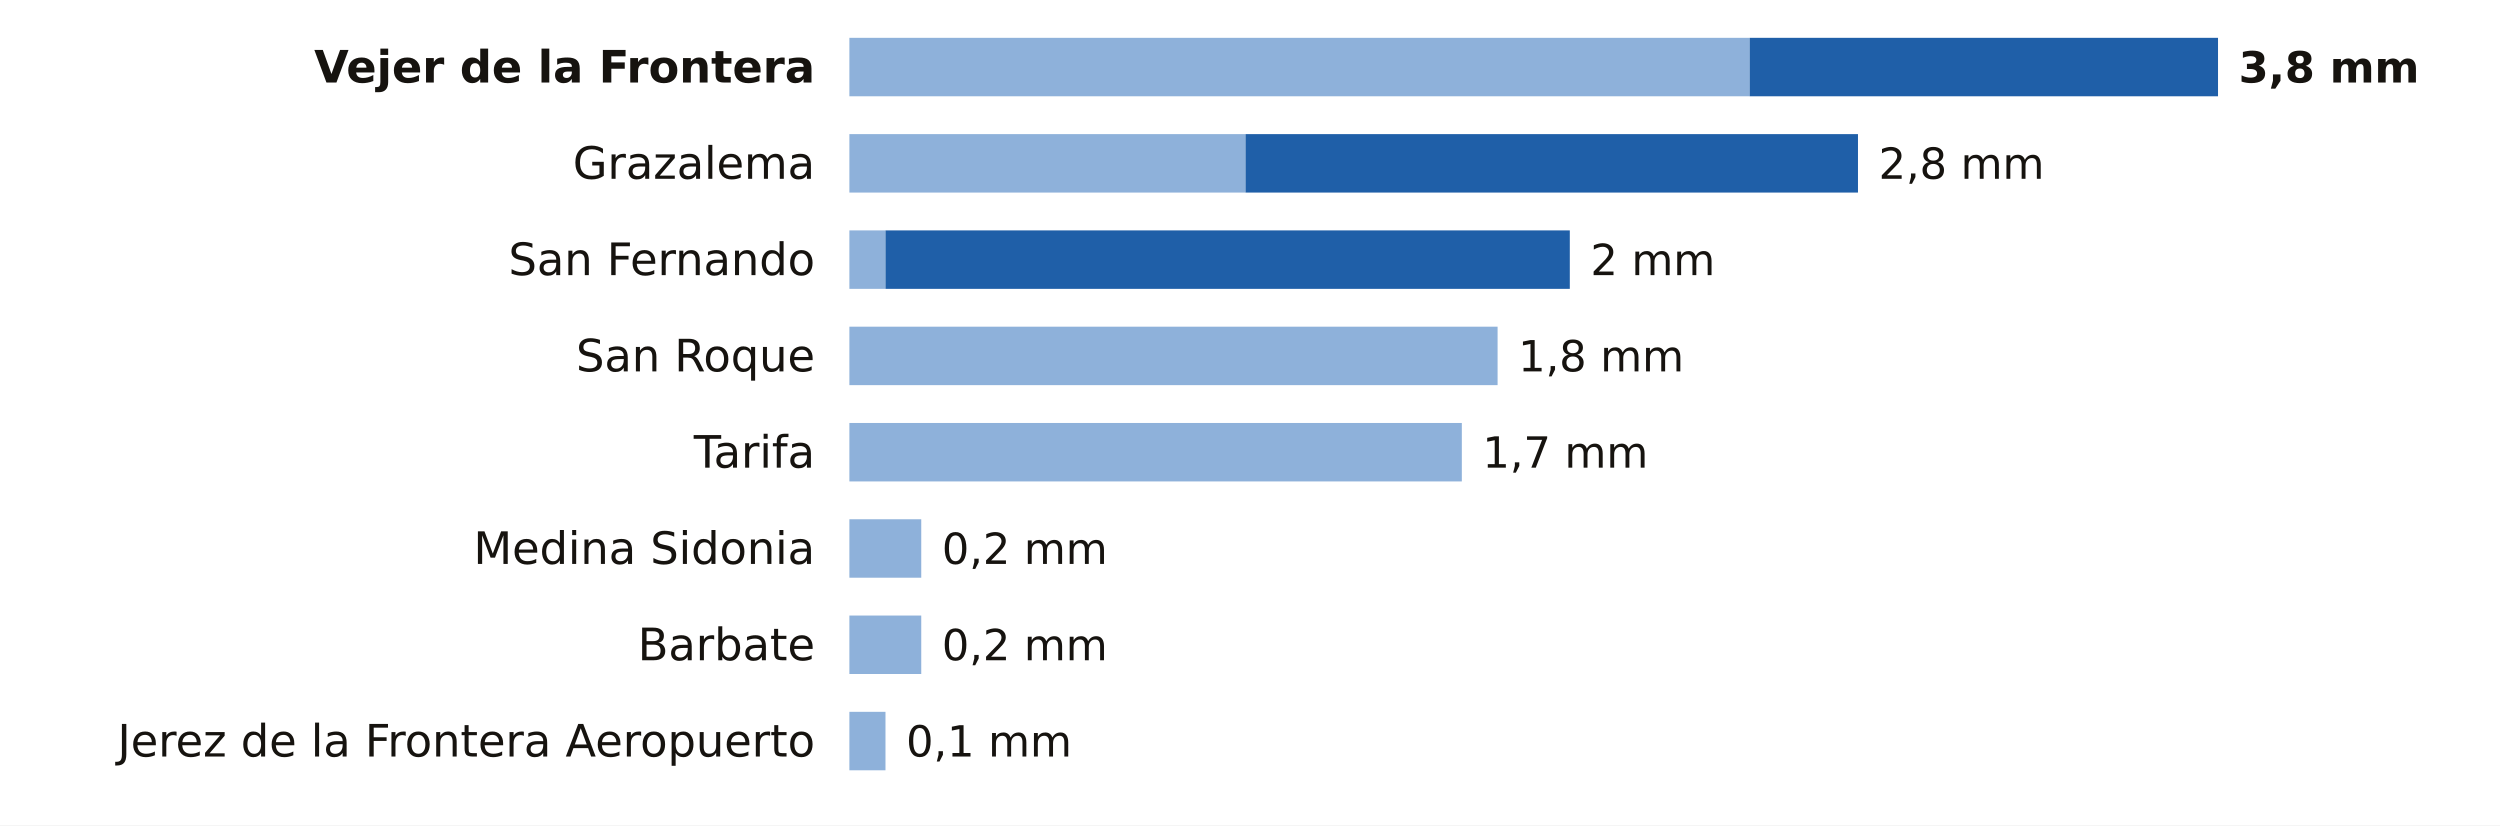
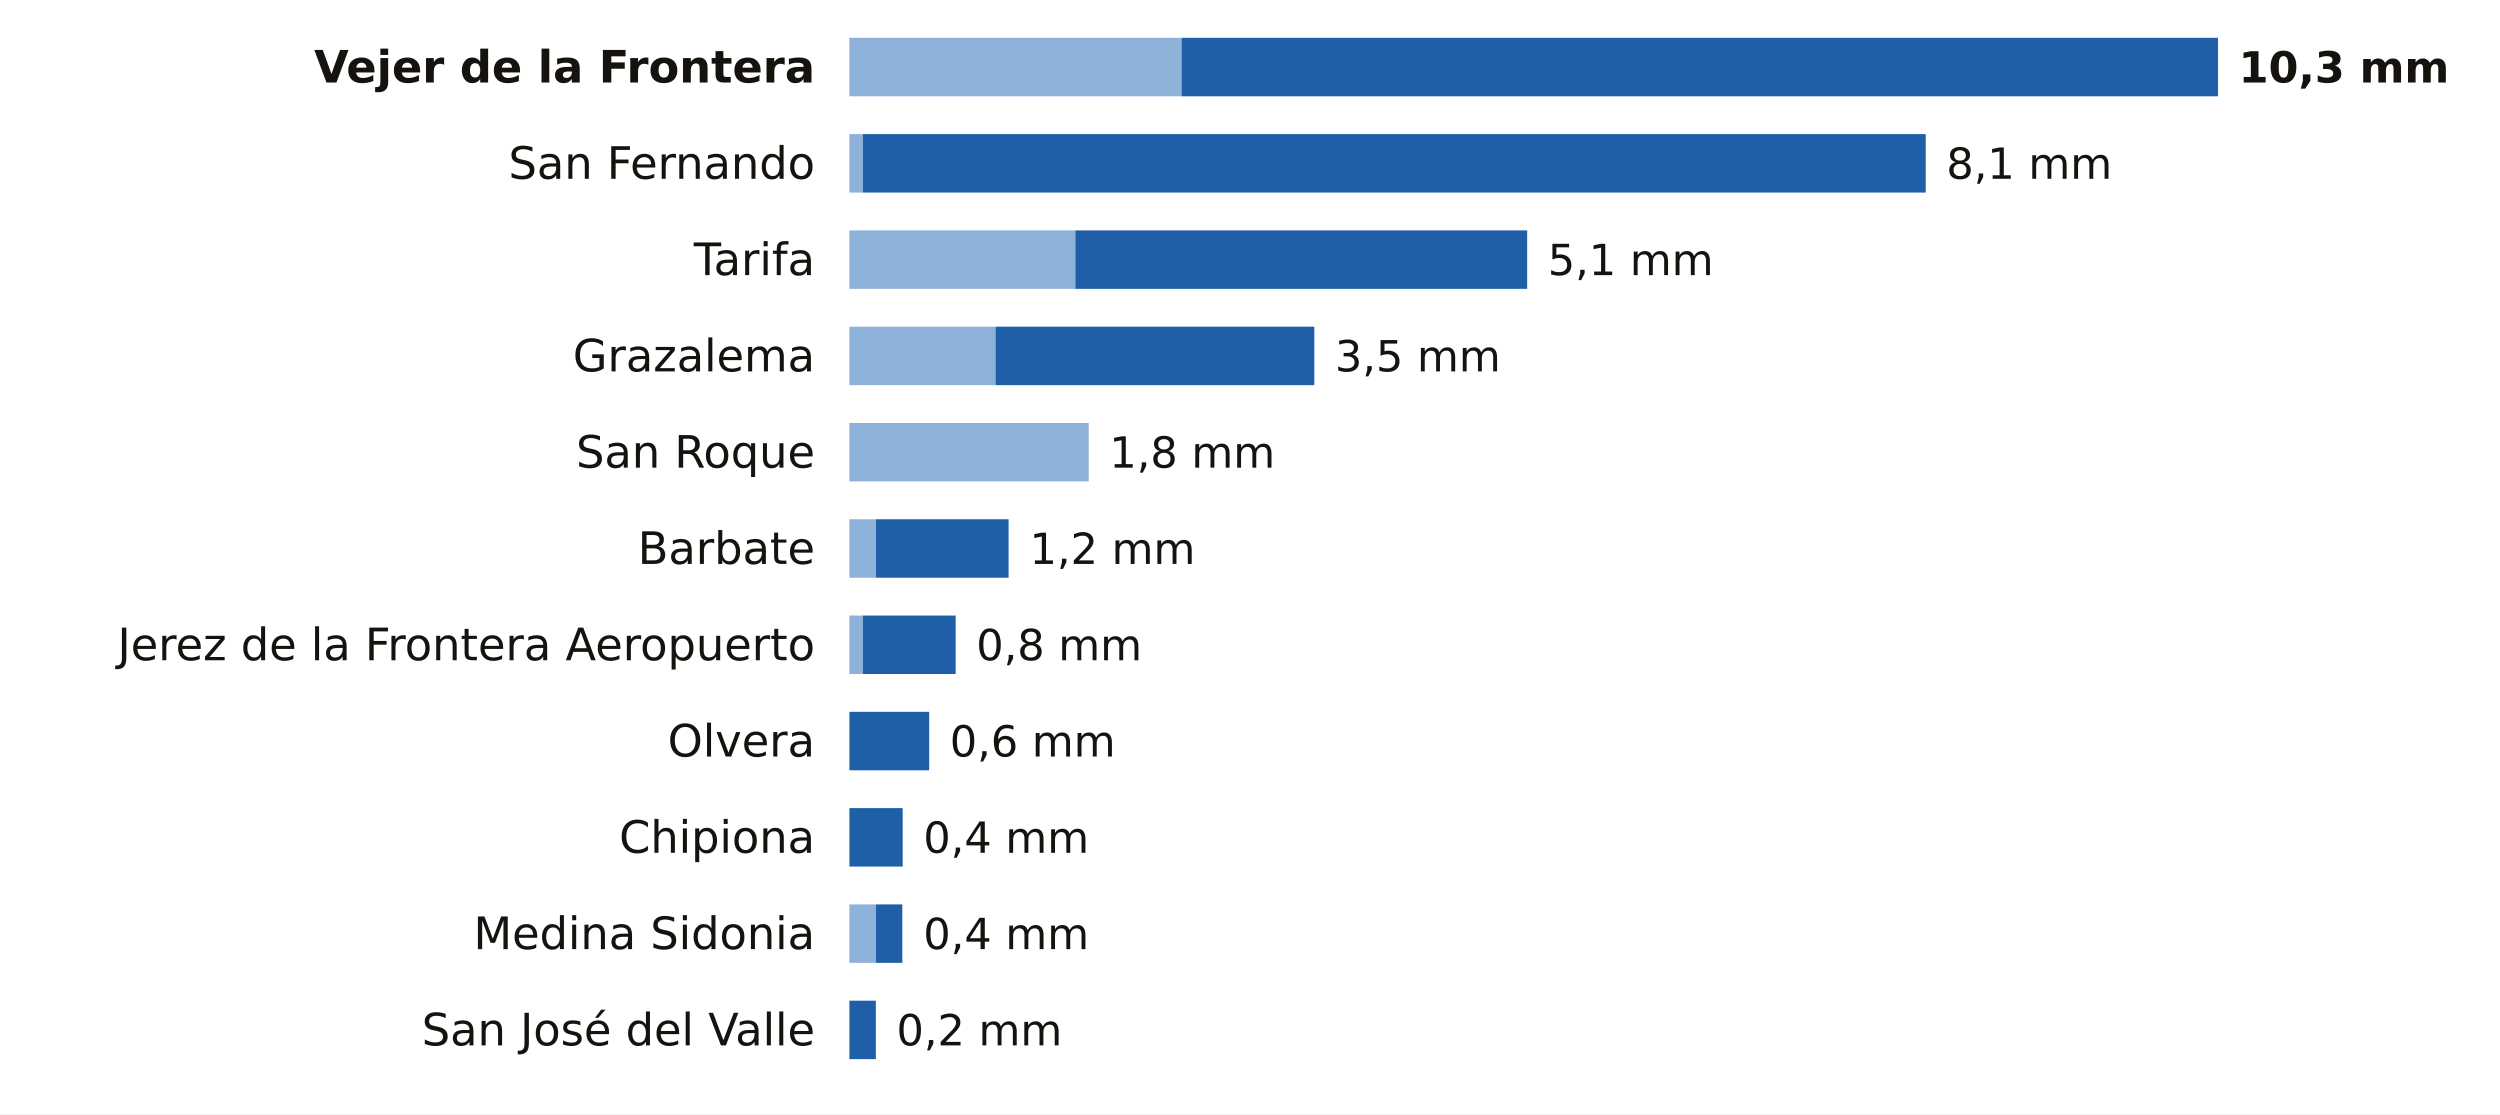
- <svg xmlns="http://www.w3.org/2000/svg" viewBox="0 0 727 240" width="727" height="240" role="img" aria-label="La lluvia de los últimos 7 días en las estaciones de AEMET de Cádiz">
-   <rect width="727" height="240" fill="#FFFFFF" />
+ <svg xmlns="http://www.w3.org/2000/svg" viewBox="0 0 727 324" width="727" height="324" role="img" aria-label="La lluvia de los últimos 7 días en las estaciones de AEMET de Cádiz">
+   <rect width="727" height="324" fill="#FFFFFF" />
  <text x="237.0" y="24.0" font-size="13" fill="#16130F" text-anchor="end" font-weight="600" font-family="Public Sans, DejaVu Sans, Arial, sans-serif">Vejer de la Frontera</text>
-   <rect x="247" y="11" width="261.8" height="17" fill="#8EB1DA" />
-   <rect x="508.8" y="11" width="136.2" height="17" fill="#1F5FA8" />
-   <text x="651.0" y="24.0" font-size="12.5" fill="#16130F" text-anchor="start" font-weight="700" font-family="Public Sans, DejaVu Sans, Arial, sans-serif">3,8 mm</text>
-   <text x="237.0" y="52.0" font-size="13" fill="#16130F" text-anchor="end" font-weight="400" font-family="Public Sans, DejaVu Sans, Arial, sans-serif">Grazalema</text>
-   <rect x="247" y="39" width="115.2" height="17" fill="#8EB1DA" />
-   <rect x="362.2" y="39" width="178.1" height="17" fill="#1F5FA8" />
-   <text x="546.3" y="52.0" font-size="12.5" fill="#16130F" text-anchor="start" font-weight="500" font-family="Public Sans, DejaVu Sans, Arial, sans-serif">2,8 mm</text>
-   <text x="237.0" y="80.0" font-size="13" fill="#16130F" text-anchor="end" font-weight="400" font-family="Public Sans, DejaVu Sans, Arial, sans-serif">San Fernando</text>
-   <rect x="247" y="67" width="10.5" height="17" fill="#8EB1DA" />
-   <rect x="257.5" y="67" width="199.0" height="17" fill="#1F5FA8" />
-   <text x="462.5" y="80.0" font-size="12.5" fill="#16130F" text-anchor="start" font-weight="500" font-family="Public Sans, DejaVu Sans, Arial, sans-serif">2 mm</text>
-   <text x="237.0" y="108.0" font-size="13" fill="#16130F" text-anchor="end" font-weight="400" font-family="Public Sans, DejaVu Sans, Arial, sans-serif">San Roque</text>
-   <rect x="247" y="95" width="188.5" height="17" fill="#8EB1DA" />
-   <text x="441.5" y="108.0" font-size="12.5" fill="#16130F" text-anchor="start" font-weight="500" font-family="Public Sans, DejaVu Sans, Arial, sans-serif">1,8 mm</text>
-   <text x="237.0" y="136.0" font-size="13" fill="#16130F" text-anchor="end" font-weight="400" font-family="Public Sans, DejaVu Sans, Arial, sans-serif">Tarifa</text>
-   <rect x="247" y="123" width="178.1" height="17" fill="#8EB1DA" />
-   <text x="431.1" y="136.0" font-size="12.5" fill="#16130F" text-anchor="start" font-weight="500" font-family="Public Sans, DejaVu Sans, Arial, sans-serif">1,7 mm</text>
-   <text x="237.0" y="164.0" font-size="13" fill="#16130F" text-anchor="end" font-weight="400" font-family="Public Sans, DejaVu Sans, Arial, sans-serif">Medina Sidonia</text>
-   <rect x="247" y="151" width="20.9" height="17" fill="#8EB1DA" />
-   <text x="273.9" y="164.0" font-size="12.5" fill="#16130F" text-anchor="start" font-weight="500" font-family="Public Sans, DejaVu Sans, Arial, sans-serif">0,2 mm</text>
-   <text x="237.0" y="192.0" font-size="13" fill="#16130F" text-anchor="end" font-weight="400" font-family="Public Sans, DejaVu Sans, Arial, sans-serif">Barbate</text>
-   <rect x="247" y="179" width="20.9" height="17" fill="#8EB1DA" />
-   <text x="273.9" y="192.0" font-size="12.5" fill="#16130F" text-anchor="start" font-weight="500" font-family="Public Sans, DejaVu Sans, Arial, sans-serif">0,2 mm</text>
-   <text x="237.0" y="220.0" font-size="13" fill="#16130F" text-anchor="end" font-weight="400" font-family="Public Sans, DejaVu Sans, Arial, sans-serif">Jerez de la Frontera Aeropuerto</text>
-   <rect x="247" y="207" width="10.5" height="17" fill="#8EB1DA" />
-   <text x="263.5" y="220.0" font-size="12.5" fill="#16130F" text-anchor="start" font-weight="500" font-family="Public Sans, DejaVu Sans, Arial, sans-serif">0,1 mm</text>
+   <rect x="247" y="11" width="96.6" height="17" fill="#8EB1DA" />
+   <rect x="343.6" y="11" width="301.4" height="17" fill="#1F5FA8" />
+   <text x="651.0" y="24.0" font-size="12.5" fill="#16130F" text-anchor="start" font-weight="700" font-family="Public Sans, DejaVu Sans, Arial, sans-serif">10,3 mm</text>
+   <text x="237.0" y="52.0" font-size="13" fill="#16130F" text-anchor="end" font-weight="400" font-family="Public Sans, DejaVu Sans, Arial, sans-serif">San Fernando</text>
+   <rect x="247" y="39" width="3.9" height="17" fill="#8EB1DA" />
+   <rect x="250.9" y="39" width="309.1" height="17" fill="#1F5FA8" />
+   <text x="566.0" y="52.0" font-size="12.5" fill="#16130F" text-anchor="start" font-weight="500" font-family="Public Sans, DejaVu Sans, Arial, sans-serif">8,1 mm</text>
+   <text x="237.0" y="80.0" font-size="13" fill="#16130F" text-anchor="end" font-weight="400" font-family="Public Sans, DejaVu Sans, Arial, sans-serif">Tarifa</text>
+   <rect x="247" y="67" width="65.7" height="17" fill="#8EB1DA" />
+   <rect x="312.7" y="67" width="131.4" height="17" fill="#1F5FA8" />
+   <text x="450.1" y="80.0" font-size="12.5" fill="#16130F" text-anchor="start" font-weight="500" font-family="Public Sans, DejaVu Sans, Arial, sans-serif">5,1 mm</text>
+   <text x="237.0" y="108.0" font-size="13" fill="#16130F" text-anchor="end" font-weight="400" font-family="Public Sans, DejaVu Sans, Arial, sans-serif">Grazalema</text>
+   <rect x="247" y="95" width="42.5" height="17" fill="#8EB1DA" />
+   <rect x="289.5" y="95" width="92.7" height="17" fill="#1F5FA8" />
+   <text x="388.2" y="108.0" font-size="12.5" fill="#16130F" text-anchor="start" font-weight="500" font-family="Public Sans, DejaVu Sans, Arial, sans-serif">3,5 mm</text>
+   <text x="237.0" y="136.0" font-size="13" fill="#16130F" text-anchor="end" font-weight="400" font-family="Public Sans, DejaVu Sans, Arial, sans-serif">San Roque</text>
+   <rect x="247" y="123" width="69.6" height="17" fill="#8EB1DA" />
+   <text x="322.6" y="136.0" font-size="12.5" fill="#16130F" text-anchor="start" font-weight="500" font-family="Public Sans, DejaVu Sans, Arial, sans-serif">1,8 mm</text>
+   <text x="237.0" y="164.0" font-size="13" fill="#16130F" text-anchor="end" font-weight="400" font-family="Public Sans, DejaVu Sans, Arial, sans-serif">Barbate</text>
+   <rect x="247" y="151" width="7.7" height="17" fill="#8EB1DA" />
+   <rect x="254.7" y="151" width="38.6" height="17" fill="#1F5FA8" />
+   <text x="299.4" y="164.0" font-size="12.5" fill="#16130F" text-anchor="start" font-weight="500" font-family="Public Sans, DejaVu Sans, Arial, sans-serif">1,2 mm</text>
+   <text x="237.0" y="192.0" font-size="13" fill="#16130F" text-anchor="end" font-weight="400" font-family="Public Sans, DejaVu Sans, Arial, sans-serif">Jerez de la Frontera Aeropuerto</text>
+   <rect x="247" y="179" width="3.9" height="17" fill="#8EB1DA" />
+   <rect x="250.9" y="179" width="27.0" height="17" fill="#1F5FA8" />
+   <text x="283.9" y="192.0" font-size="12.5" fill="#16130F" text-anchor="start" font-weight="500" font-family="Public Sans, DejaVu Sans, Arial, sans-serif">0,8 mm</text>
+   <text x="237.0" y="220.0" font-size="13" fill="#16130F" text-anchor="end" font-weight="400" font-family="Public Sans, DejaVu Sans, Arial, sans-serif">Olvera</text>
+   <rect x="247.0" y="207" width="23.2" height="17" fill="#1F5FA8" />
+   <text x="276.2" y="220.0" font-size="12.5" fill="#16130F" text-anchor="start" font-weight="500" font-family="Public Sans, DejaVu Sans, Arial, sans-serif">0,6 mm</text>
+   <text x="237.0" y="248.0" font-size="13" fill="#16130F" text-anchor="end" font-weight="400" font-family="Public Sans, DejaVu Sans, Arial, sans-serif">Chipiona</text>
+   <rect x="247.0" y="235" width="15.5" height="17" fill="#1F5FA8" />
+   <text x="268.5" y="248.0" font-size="12.5" fill="#16130F" text-anchor="start" font-weight="500" font-family="Public Sans, DejaVu Sans, Arial, sans-serif">0,4 mm</text>
+   <text x="237.0" y="276.0" font-size="13" fill="#16130F" text-anchor="end" font-weight="400" font-family="Public Sans, DejaVu Sans, Arial, sans-serif">Medina Sidonia</text>
+   <rect x="247" y="263" width="7.7" height="17" fill="#8EB1DA" />
+   <rect x="254.7" y="263" width="7.7" height="17" fill="#1F5FA8" />
+   <text x="268.5" y="276.0" font-size="12.5" fill="#16130F" text-anchor="start" font-weight="500" font-family="Public Sans, DejaVu Sans, Arial, sans-serif">0,4 mm</text>
+   <text x="237.0" y="304.0" font-size="13" fill="#16130F" text-anchor="end" font-weight="400" font-family="Public Sans, DejaVu Sans, Arial, sans-serif">San José del Valle</text>
+   <rect x="247.0" y="291" width="7.7" height="17" fill="#1F5FA8" />
+   <text x="260.7" y="304.0" font-size="12.5" fill="#16130F" text-anchor="start" font-weight="500" font-family="Public Sans, DejaVu Sans, Arial, sans-serif">0,2 mm</text>
</svg>
